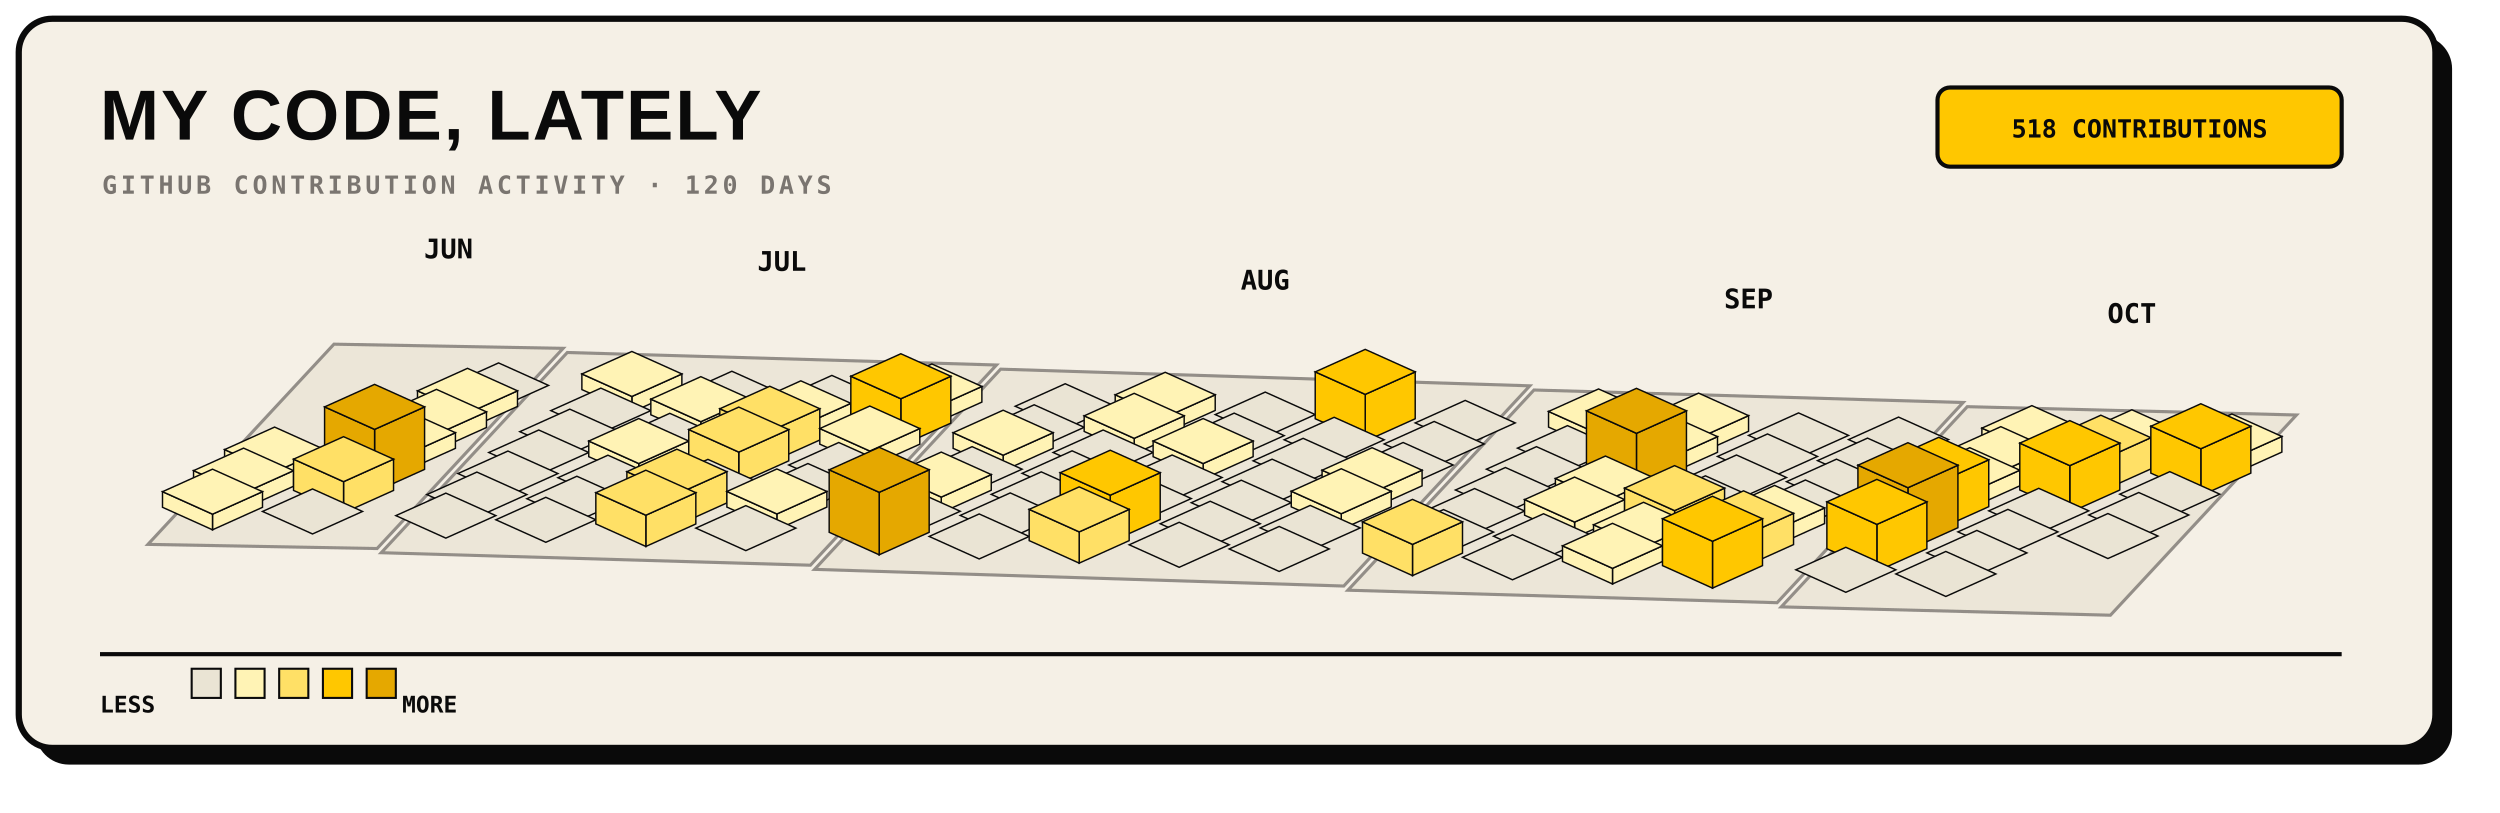
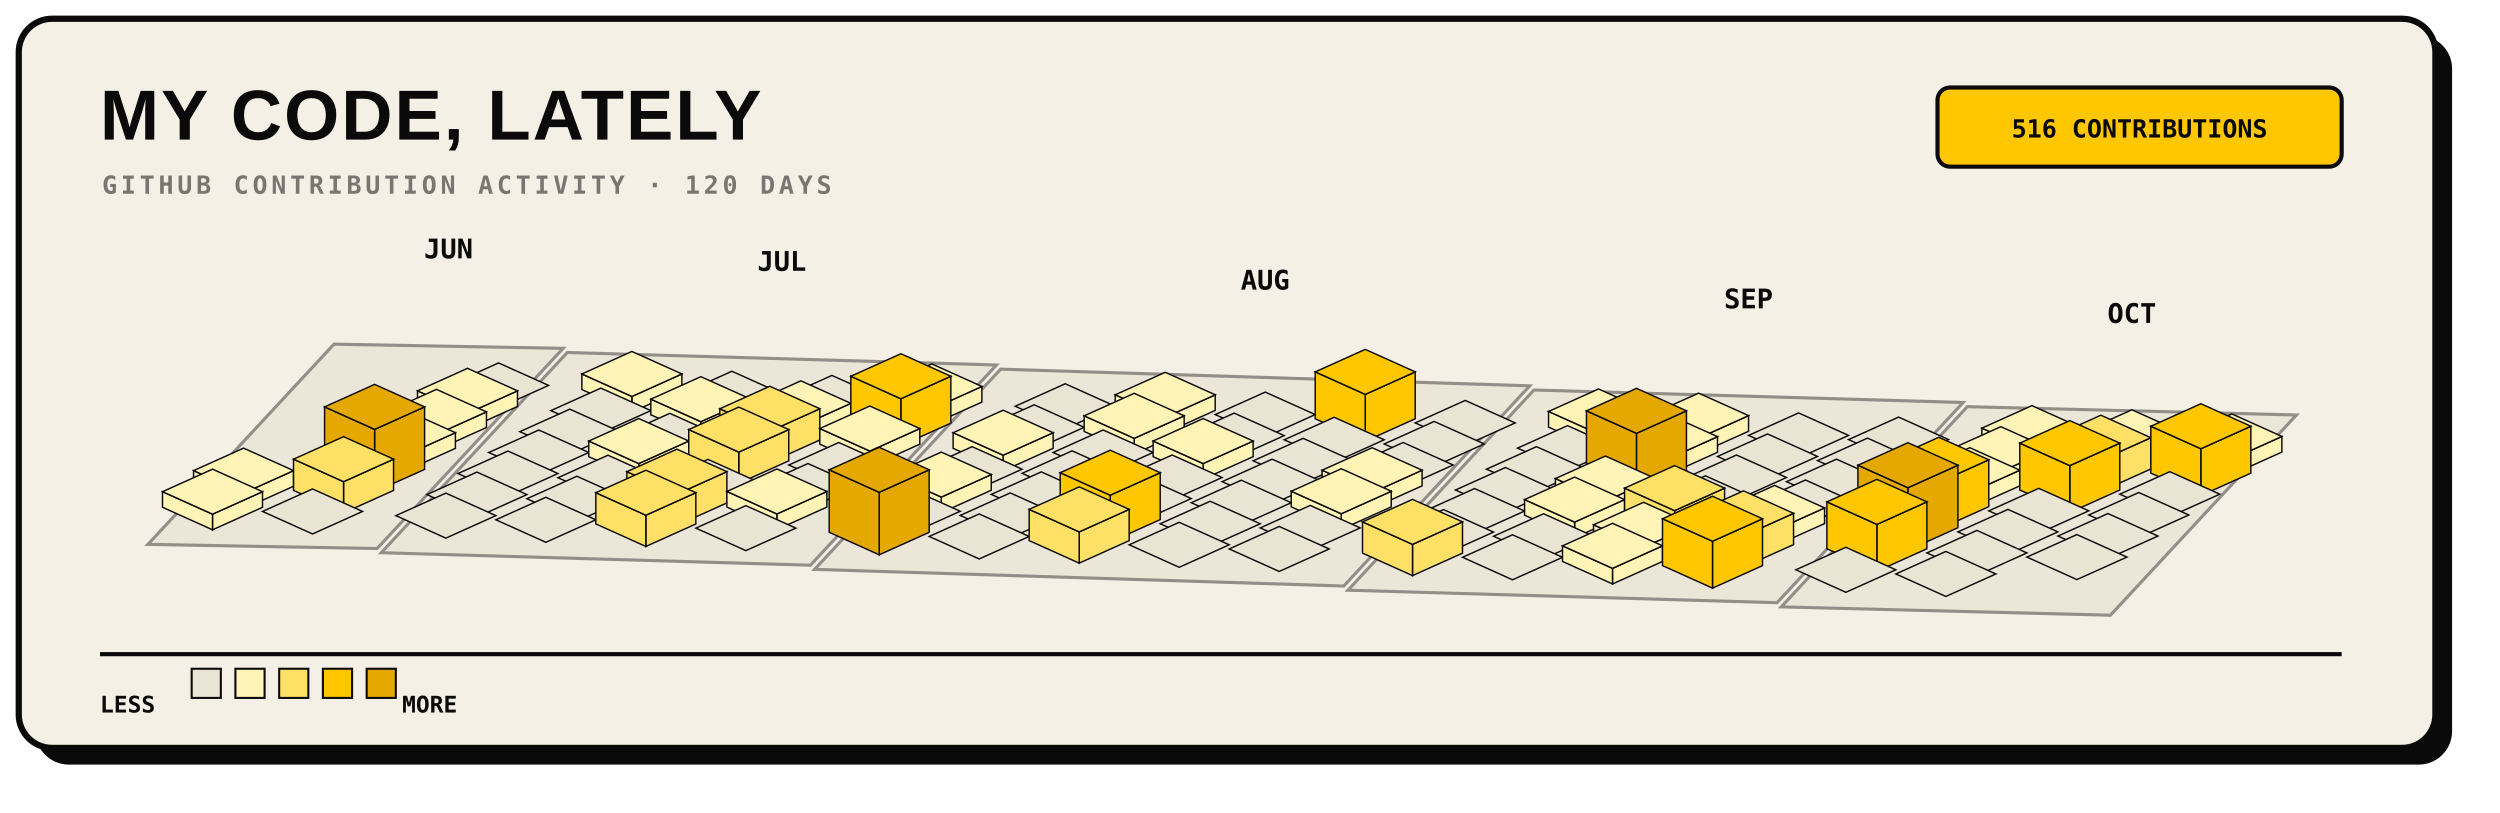
<svg xmlns="http://www.w3.org/2000/svg" width="1200" height="390" viewBox="0 0 1200 390" role="img">
  <rect x="17" y="17" width="1160" height="350" rx="16" fill="#0A0A0A" />
  <rect x="9" y="9" width="1160" height="350" rx="16" fill="#F5F0E6" stroke="#0A0A0A" stroke-width="3" />
  <text x="48" y="67" fill="#0A0A0A" font-family="Arial, sans-serif" font-size="34" font-weight="800" letter-spacing="1">MY CODE, LATELY</text>
  <text x="49" y="93" fill="#7A7570" font-family="monospace" font-size="12" font-weight="700" letter-spacing="1.8">GITHUB CONTRIBUTION ACTIVITY · 120 DAYS</text>
  <rect x="930" y="42" width="194" height="38" rx="6" fill="#FFC700" stroke="#0A0A0A" stroke-width="2" />
-   <text x="1027" y="66" text-anchor="middle" fill="#0A0A0A" font-family="monospace" font-size="12" font-weight="700">518 CONTRIBUTIONS</text>
+   <text x="1027" y="66" text-anchor="middle" fill="#0A0A0A" font-family="monospace" font-size="12" font-weight="700">516 CONTRIBUTIONS</text>
  <g>
    <polygon points="160.3,165.2 270.3,167.2 181.0,263.3 71.0,261.3" fill="#EAE4D4" stroke="#7A7570" stroke-width="1.5" opacity="0.8" />
    <polygon points="272.3,169.2 478.3,175.2 389.0,271.3 183.0,265.3" fill="#EAE4D4" stroke="#7A7570" stroke-width="1.5" opacity="0.8" />
    <polygon points="480.3,177.2 734.3,185.2 645.0,281.3 391.0,273.3" fill="#EAE4D4" stroke="#7A7570" stroke-width="1.5" opacity="0.8" />
    <polygon points="736.3,187.2 942.3,193.2 853.0,289.3 647.0,283.3" fill="#EAE4D4" stroke="#7A7570" stroke-width="1.5" opacity="0.8" />
    <polygon points="944.3,195.2 1102.3,199.2 1013.0,295.3 855.0,291.3" fill="#EAE4D4" stroke="#7A7570" stroke-width="1.5" opacity="0.8" />
  </g>
  <g>
    <g data-date="2026-06-28" data-count="0">
      <polygon points="239.3,174.2 263.3,185.0 239.3,195.8 215.3,185.0" fill="#EAE4D4" stroke="#0A0A0A" stroke-width="0.7" />
    </g>
    <g data-date="2026-06-29" data-count="3">
      <polygon points="224.4,198.4 248.4,187.6 248.4,195.1 224.4,205.9" fill="#FFF3B5" stroke="#0A0A0A" stroke-width="0.7" />
      <polygon points="200.4,187.6 224.4,198.4 224.4,205.9 200.4,195.1" fill="#FFF3B5" stroke="#0A0A0A" stroke-width="0.7" />
      <polygon points="224.4,176.8 248.4,187.6 224.4,198.4 200.4,187.6" fill="#FFF3B5" stroke="#0A0A0A" stroke-width="0.7" />
    </g>
    <g data-date="2026-07-05" data-count="2">
      <polygon points="303.3,190.3 327.3,179.5 327.3,187.0 303.3,197.8" fill="#FFF3B5" stroke="#0A0A0A" stroke-width="0.7" />
      <polygon points="279.3,179.5 303.3,190.3 303.3,197.8 279.3,187.0" fill="#FFF3B5" stroke="#0A0A0A" stroke-width="0.7" />
      <polygon points="303.3,168.7 327.3,179.5 303.3,190.3 279.3,179.5" fill="#FFF3B5" stroke="#0A0A0A" stroke-width="0.7" />
    </g>
    <g data-date="2026-06-30" data-count="6">
      <polygon points="209.5,208.5 233.5,197.7 233.5,205.2 209.5,216.0" fill="#FFF3B5" stroke="#0A0A0A" stroke-width="0.7" />
      <polygon points="185.5,197.7 209.5,208.5 209.5,216.0 185.5,205.2" fill="#FFF3B5" stroke="#0A0A0A" stroke-width="0.7" />
      <polygon points="209.5,186.9 233.5,197.7 209.5,208.5 185.5,197.7" fill="#FFF3B5" stroke="#0A0A0A" stroke-width="0.7" />
    </g>
    <g data-date="2026-07-06" data-count="0">
      <polygon points="288.4,186.3 312.4,197.1 288.4,207.9 264.4,197.1" fill="#EAE4D4" stroke="#0A0A0A" stroke-width="0.7" />
    </g>
    <g data-date="2026-07-12" data-count="0">
      <polygon points="351.3,178.2 375.3,189.0 351.3,199.8 327.3,189.0" fill="#EAE4D4" stroke="#0A0A0A" stroke-width="0.7" />
    </g>
-     <g data-date="2026-06-25" data-count="2">
-       <polygon points="131.8,226.6 155.8,215.8 155.8,223.3 131.8,234.1" fill="#FFF3B5" stroke="#0A0A0A" stroke-width="0.7" />
-       <polygon points="107.8,215.8 131.8,226.6 131.8,234.1 107.8,223.3" fill="#FFF3B5" stroke="#0A0A0A" stroke-width="0.7" />
-       <polygon points="131.8,205.0 155.8,215.8 131.8,226.6 107.8,215.8" fill="#FFF3B5" stroke="#0A0A0A" stroke-width="0.7" />
-     </g>
    <g data-date="2026-07-01" data-count="7">
      <polygon points="194.6,218.5 218.6,207.7 218.6,215.2 194.6,226.0" fill="#FFF3B5" stroke="#0A0A0A" stroke-width="0.7" />
      <polygon points="170.6,207.7 194.6,218.5 194.6,226.0 170.6,215.2" fill="#FFF3B5" stroke="#0A0A0A" stroke-width="0.7" />
      <polygon points="194.6,196.9 218.6,207.7 194.6,218.5 170.6,207.7" fill="#FFF3B5" stroke="#0A0A0A" stroke-width="0.7" />
    </g>
    <g data-date="2026-07-07" data-count="0">
      <polygon points="273.5,196.4 297.5,207.2 273.5,218.0 249.5,207.2" fill="#EAE4D4" stroke="#0A0A0A" stroke-width="0.7" />
    </g>
    <g data-date="2026-07-13" data-count="2">
      <polygon points="336.4,202.4 360.4,191.6 360.4,199.1 336.4,209.9" fill="#FFF3B5" stroke="#0A0A0A" stroke-width="0.7" />
      <polygon points="312.4,191.6 336.4,202.4 336.4,209.9 312.4,199.1" fill="#FFF3B5" stroke="#0A0A0A" stroke-width="0.7" />
      <polygon points="336.4,180.8 360.4,191.6 336.4,202.4 312.4,191.6" fill="#FFF3B5" stroke="#0A0A0A" stroke-width="0.7" />
    </g>
    <g data-date="2026-07-19" data-count="0">
      <polygon points="399.3,180.2 423.3,191.0 399.3,201.8 375.3,191.0" fill="#EAE4D4" stroke="#0A0A0A" stroke-width="0.7" />
    </g>
    <g data-date="2026-06-26" data-count="1">
      <polygon points="116.9,236.7 140.9,225.9 140.9,233.4 116.9,244.2" fill="#FFF3B5" stroke="#0A0A0A" stroke-width="0.7" />
      <polygon points="92.9,225.9 116.9,236.7 116.9,244.2 92.9,233.4" fill="#FFF3B5" stroke="#0A0A0A" stroke-width="0.7" />
      <polygon points="116.9,215.1 140.9,225.9 116.9,236.7 92.9,225.9" fill="#FFF3B5" stroke="#0A0A0A" stroke-width="0.7" />
    </g>
    <g data-date="2026-07-02" data-count="31">
      <polygon points="179.8,206.1 203.8,195.3 203.8,225.3 179.8,236.1" fill="#E5A800" stroke="#0A0A0A" stroke-width="0.7" />
      <polygon points="155.8,195.3 179.8,206.1 179.8,236.1 155.8,225.3" fill="#E5A800" stroke="#0A0A0A" stroke-width="0.7" />
      <polygon points="179.8,184.5 203.8,195.3 179.8,206.1 155.8,195.3" fill="#E5A800" stroke="#0A0A0A" stroke-width="0.7" />
    </g>
    <g data-date="2026-07-08" data-count="0">
      <polygon points="258.6,206.4 282.6,217.2 258.6,228.0 234.6,217.2" fill="#EAE4D4" stroke="#0A0A0A" stroke-width="0.7" />
    </g>
    <g data-date="2026-07-14" data-count="0">
      <polygon points="321.5,198.4 345.5,209.2 321.5,220.0 297.5,209.2" fill="#EAE4D4" stroke="#0A0A0A" stroke-width="0.7" />
    </g>
    <g data-date="2026-07-20" data-count="6">
      <polygon points="384.4,204.4 408.4,193.6 408.4,201.1 384.4,211.9" fill="#FFF3B5" stroke="#0A0A0A" stroke-width="0.7" />
      <polygon points="360.4,193.6 384.4,204.4 384.4,211.9 360.4,201.1" fill="#FFF3B5" stroke="#0A0A0A" stroke-width="0.7" />
      <polygon points="384.4,182.8 408.4,193.6 384.4,204.4 360.4,193.6" fill="#FFF3B5" stroke="#0A0A0A" stroke-width="0.7" />
    </g>
    <g data-date="2026-07-26" data-count="2">
      <polygon points="447.3,196.3 471.3,185.5 471.3,193.0 447.3,203.8" fill="#FFF3B5" stroke="#0A0A0A" stroke-width="0.7" />
      <polygon points="423.3,185.5 447.3,196.3 447.3,203.8 423.3,193.0" fill="#FFF3B5" stroke="#0A0A0A" stroke-width="0.7" />
      <polygon points="447.3,174.7 471.3,185.5 447.3,196.3 423.3,185.5" fill="#FFF3B5" stroke="#0A0A0A" stroke-width="0.7" />
    </g>
    <g data-date="2026-06-27" data-count="4">
      <polygon points="102.0,246.8 126.0,236.0 126.0,243.5 102.0,254.3" fill="#FFF3B5" stroke="#0A0A0A" stroke-width="0.7" />
      <polygon points="78.0,236.0 102.0,246.8 102.0,254.3 78.0,243.5" fill="#FFF3B5" stroke="#0A0A0A" stroke-width="0.7" />
      <polygon points="102.0,225.2 126.0,236.0 102.0,246.8 78.0,236.0" fill="#FFF3B5" stroke="#0A0A0A" stroke-width="0.7" />
    </g>
    <g data-date="2026-07-03" data-count="13">
      <polygon points="164.9,231.2 188.9,220.4 188.9,235.4 164.9,246.2" fill="#FFE066" stroke="#0A0A0A" stroke-width="0.7" />
      <polygon points="140.9,220.4 164.9,231.2 164.9,246.2 140.9,235.4" fill="#FFE066" stroke="#0A0A0A" stroke-width="0.7" />
      <polygon points="164.9,209.6 188.9,220.4 164.9,231.2 140.9,220.4" fill="#FFE066" stroke="#0A0A0A" stroke-width="0.7" />
    </g>
    <g data-date="2026-07-09" data-count="0">
      <polygon points="243.8,216.5 267.8,227.3 243.8,238.1 219.8,227.3" fill="#EAE4D4" stroke="#0A0A0A" stroke-width="0.7" />
    </g>
    <g data-date="2026-07-15" data-count="3">
      <polygon points="306.6,222.5 330.6,211.7 330.6,219.2 306.6,230.0" fill="#FFF3B5" stroke="#0A0A0A" stroke-width="0.7" />
      <polygon points="282.6,211.7 306.6,222.5 306.6,230.0 282.6,219.2" fill="#FFF3B5" stroke="#0A0A0A" stroke-width="0.7" />
      <polygon points="306.6,200.9 330.6,211.7 306.6,222.5 282.6,211.7" fill="#FFF3B5" stroke="#0A0A0A" stroke-width="0.7" />
    </g>
    <g data-date="2026-07-21" data-count="11">
      <polygon points="369.5,207.0 393.5,196.2 393.5,211.2 369.5,222.0" fill="#FFE066" stroke="#0A0A0A" stroke-width="0.7" />
      <polygon points="345.5,196.2 369.5,207.0 369.5,222.0 345.5,211.2" fill="#FFE066" stroke="#0A0A0A" stroke-width="0.7" />
      <polygon points="369.5,185.4 393.5,196.2 369.5,207.0 345.5,196.2" fill="#FFE066" stroke="#0A0A0A" stroke-width="0.7" />
    </g>
    <g data-date="2026-07-27" data-count="19">
      <polygon points="432.4,191.4 456.4,180.6 456.4,203.1 432.4,213.9" fill="#FFC700" stroke="#0A0A0A" stroke-width="0.7" />
      <polygon points="408.4,180.6 432.4,191.4 432.4,213.9 408.4,203.1" fill="#FFC700" stroke="#0A0A0A" stroke-width="0.7" />
      <polygon points="432.4,169.8 456.4,180.6 432.4,191.4 408.4,180.6" fill="#FFC700" stroke="#0A0A0A" stroke-width="0.7" />
    </g>
    <g data-date="2026-08-02" data-count="0">
      <polygon points="511.3,184.2 535.3,195.0 511.3,205.8 487.3,195.0" fill="#EAE4D4" stroke="#0A0A0A" stroke-width="0.7" />
    </g>
    <g data-date="2026-07-04" data-count="0">
      <polygon points="150.0,234.7 174.0,245.5 150.0,256.3 126.0,245.5" fill="#EAE4D4" stroke="#0A0A0A" stroke-width="0.7" />
    </g>
    <g data-date="2026-07-10" data-count="0">
      <polygon points="228.9,226.6 252.9,237.4 228.9,248.2 204.9,237.4" fill="#EAE4D4" stroke="#0A0A0A" stroke-width="0.7" />
    </g>
    <g data-date="2026-07-16" data-count="0">
      <polygon points="291.8,218.5 315.8,229.3 291.8,240.1 267.8,229.3" fill="#EAE4D4" stroke="#0A0A0A" stroke-width="0.7" />
    </g>
    <g data-date="2026-07-22" data-count="14">
      <polygon points="354.6,217.0 378.6,206.2 378.6,221.2 354.6,232.0" fill="#FFE066" stroke="#0A0A0A" stroke-width="0.7" />
      <polygon points="330.6,206.2 354.6,217.0 354.6,232.0 330.6,221.2" fill="#FFE066" stroke="#0A0A0A" stroke-width="0.7" />
      <polygon points="354.6,195.4 378.6,206.2 354.6,217.0 330.6,206.2" fill="#FFE066" stroke="#0A0A0A" stroke-width="0.7" />
    </g>
    <g data-date="2026-07-28" data-count="3">
      <polygon points="417.5,216.5 441.5,205.7 441.5,213.2 417.5,224.0" fill="#FFF3B5" stroke="#0A0A0A" stroke-width="0.7" />
      <polygon points="393.5,205.7 417.5,216.5 417.5,224.0 393.5,213.2" fill="#FFF3B5" stroke="#0A0A0A" stroke-width="0.7" />
      <polygon points="417.5,194.9 441.5,205.7 417.5,216.5 393.5,205.7" fill="#FFF3B5" stroke="#0A0A0A" stroke-width="0.7" />
    </g>
    <g data-date="2026-08-03" data-count="0">
      <polygon points="496.4,194.3 520.4,205.1 496.4,215.9 472.4,205.1" fill="#EAE4D4" stroke="#0A0A0A" stroke-width="0.7" />
    </g>
    <g data-date="2026-08-09" data-count="7">
      <polygon points="559.3,200.3 583.3,189.5 583.3,197.0 559.3,207.8" fill="#FFF3B5" stroke="#0A0A0A" stroke-width="0.7" />
      <polygon points="535.3,189.5 559.3,200.3 559.3,207.8 535.3,197.0" fill="#FFF3B5" stroke="#0A0A0A" stroke-width="0.7" />
      <polygon points="559.3,178.7 583.3,189.5 559.3,200.3 535.3,189.5" fill="#FFF3B5" stroke="#0A0A0A" stroke-width="0.7" />
    </g>
    <g data-date="2026-07-11" data-count="0">
      <polygon points="214.0,236.7 238.0,247.5 214.0,258.3 190.0,247.5" fill="#EAE4D4" stroke="#0A0A0A" stroke-width="0.7" />
    </g>
    <g data-date="2026-07-17" data-count="0">
      <polygon points="276.9,228.6 300.9,239.4 276.9,250.2 252.9,239.4" fill="#EAE4D4" stroke="#0A0A0A" stroke-width="0.7" />
    </g>
    <g data-date="2026-07-23" data-count="0">
      <polygon points="339.8,220.5 363.8,231.3 339.8,242.1 315.8,231.3" fill="#EAE4D4" stroke="#0A0A0A" stroke-width="0.7" />
    </g>
    <g data-date="2026-07-29" data-count="0">
      <polygon points="402.6,212.4 426.6,223.2 402.6,234.0 378.6,223.2" fill="#EAE4D4" stroke="#0A0A0A" stroke-width="0.7" />
    </g>
    <g data-date="2026-08-04" data-count="4">
      <polygon points="481.5,218.5 505.5,207.7 505.5,215.2 481.5,226.0" fill="#FFF3B5" stroke="#0A0A0A" stroke-width="0.7" />
      <polygon points="457.5,207.7 481.5,218.5 481.5,226.0 457.5,215.2" fill="#FFF3B5" stroke="#0A0A0A" stroke-width="0.7" />
      <polygon points="481.5,196.9 505.5,207.7 481.5,218.5 457.5,207.7" fill="#FFF3B5" stroke="#0A0A0A" stroke-width="0.7" />
    </g>
    <g data-date="2026-08-10" data-count="5">
      <polygon points="544.4,210.4 568.4,199.6 568.4,207.1 544.4,217.9" fill="#FFF3B5" stroke="#0A0A0A" stroke-width="0.7" />
      <polygon points="520.4,199.6 544.4,210.4 544.4,217.9 520.4,207.1" fill="#FFF3B5" stroke="#0A0A0A" stroke-width="0.7" />
      <polygon points="544.4,188.8 568.4,199.6 544.4,210.4 520.4,199.6" fill="#FFF3B5" stroke="#0A0A0A" stroke-width="0.7" />
    </g>
    <g data-date="2026-08-16" data-count="0">
      <polygon points="607.3,188.2 631.3,199.0 607.3,209.8 583.3,199.0" fill="#EAE4D4" stroke="#0A0A0A" stroke-width="0.7" />
    </g>
    <g data-date="2026-07-18" data-count="0">
      <polygon points="262.0,238.7 286.0,249.5 262.0,260.3 238.0,249.5" fill="#EAE4D4" stroke="#0A0A0A" stroke-width="0.7" />
    </g>
    <g data-date="2026-07-24" data-count="10">
      <polygon points="324.9,237.2 348.9,226.4 348.9,241.4 324.9,252.2" fill="#FFE066" stroke="#0A0A0A" stroke-width="0.7" />
      <polygon points="300.9,226.4 324.9,237.2 324.9,252.2 300.9,241.4" fill="#FFE066" stroke="#0A0A0A" stroke-width="0.7" />
      <polygon points="324.9,215.6 348.9,226.4 324.9,237.2 300.9,226.4" fill="#FFE066" stroke="#0A0A0A" stroke-width="0.7" />
    </g>
    <g data-date="2026-07-30" data-count="0">
      <polygon points="387.8,222.5 411.8,233.3 387.8,244.1 363.8,233.3" fill="#EAE4D4" stroke="#0A0A0A" stroke-width="0.7" />
    </g>
    <g data-date="2026-08-05" data-count="0">
      <polygon points="466.6,214.4 490.6,225.2 466.6,236.0 442.6,225.2" fill="#EAE4D4" stroke="#0A0A0A" stroke-width="0.7" />
    </g>
    <g data-date="2026-08-11" data-count="0">
      <polygon points="529.5,206.4 553.5,217.2 529.5,228.0 505.5,217.2" fill="#EAE4D4" stroke="#0A0A0A" stroke-width="0.7" />
    </g>
    <g data-date="2026-08-17" data-count="0">
      <polygon points="592.4,198.3 616.4,209.1 592.4,219.9 568.4,209.1" fill="#EAE4D4" stroke="#0A0A0A" stroke-width="0.7" />
    </g>
    <g data-date="2026-08-23" data-count="18">
      <polygon points="655.3,189.3 679.3,178.5 679.3,201.0 655.3,211.8" fill="#FFC700" stroke="#0A0A0A" stroke-width="0.7" />
      <polygon points="631.3,178.5 655.3,189.3 655.3,211.8 631.3,201.0" fill="#FFC700" stroke="#0A0A0A" stroke-width="0.7" />
      <polygon points="655.3,167.7 679.3,178.5 655.3,189.3 631.3,178.5" fill="#FFC700" stroke="#0A0A0A" stroke-width="0.7" />
    </g>
    <g data-date="2026-07-25" data-count="16">
      <polygon points="310.0,247.3 334.0,236.5 334.0,251.5 310.0,262.3" fill="#FFE066" stroke="#0A0A0A" stroke-width="0.7" />
      <polygon points="286.0,236.5 310.0,247.3 310.0,262.3 286.0,251.5" fill="#FFE066" stroke="#0A0A0A" stroke-width="0.7" />
      <polygon points="310.0,225.7 334.0,236.5 310.0,247.3 286.0,236.5" fill="#FFE066" stroke="#0A0A0A" stroke-width="0.7" />
    </g>
    <g data-date="2026-07-31" data-count="1">
      <polygon points="372.9,246.7 396.9,235.9 396.9,243.4 372.9,254.2" fill="#FFF3B5" stroke="#0A0A0A" stroke-width="0.7" />
      <polygon points="348.9,235.9 372.9,246.7 372.9,254.2 348.9,243.4" fill="#FFF3B5" stroke="#0A0A0A" stroke-width="0.7" />
      <polygon points="372.9,225.1 396.9,235.9 372.9,246.7 348.9,235.9" fill="#FFF3B5" stroke="#0A0A0A" stroke-width="0.7" />
    </g>
    <g data-date="2026-08-06" data-count="1">
      <polygon points="451.8,238.6 475.8,227.8 475.8,235.3 451.8,246.1" fill="#FFF3B5" stroke="#0A0A0A" stroke-width="0.7" />
      <polygon points="427.8,227.8 451.8,238.6 451.8,246.1 427.8,235.3" fill="#FFF3B5" stroke="#0A0A0A" stroke-width="0.7" />
      <polygon points="451.8,217.0 475.8,227.8 451.8,238.6 427.8,227.8" fill="#FFF3B5" stroke="#0A0A0A" stroke-width="0.7" />
    </g>
    <g data-date="2026-08-12" data-count="0">
      <polygon points="514.6,216.4 538.6,227.2 514.6,238.0 490.6,227.2" fill="#EAE4D4" stroke="#0A0A0A" stroke-width="0.7" />
    </g>
    <g data-date="2026-08-18" data-count="4">
      <polygon points="577.5,222.5 601.5,211.7 601.5,219.2 577.5,230.0" fill="#FFF3B5" stroke="#0A0A0A" stroke-width="0.7" />
      <polygon points="553.5,211.7 577.5,222.5 577.5,230.0 553.5,219.2" fill="#FFF3B5" stroke="#0A0A0A" stroke-width="0.7" />
      <polygon points="577.5,200.9 601.5,211.7 577.5,222.5 553.5,211.7" fill="#FFF3B5" stroke="#0A0A0A" stroke-width="0.7" />
    </g>
    <g data-date="2026-08-24" data-count="0">
      <polygon points="640.4,200.3 664.4,211.1 640.4,221.9 616.4,211.1" fill="#EAE4D4" stroke="#0A0A0A" stroke-width="0.7" />
    </g>
    <g data-date="2026-08-30" data-count="0">
      <polygon points="703.3,192.2 727.3,203.0 703.3,213.8 679.3,203.0" fill="#EAE4D4" stroke="#0A0A0A" stroke-width="0.7" />
    </g>
    <g data-date="2026-08-01" data-count="0">
      <polygon points="358.0,242.7 382.0,253.5 358.0,264.3 334.0,253.5" fill="#EAE4D4" stroke="#0A0A0A" stroke-width="0.7" />
    </g>
    <g data-date="2026-08-07" data-count="0">
      <polygon points="436.9,234.6 460.9,245.4 436.9,256.2 412.9,245.4" fill="#EAE4D4" stroke="#0A0A0A" stroke-width="0.7" />
    </g>
    <g data-date="2026-08-13" data-count="0">
      <polygon points="499.8,226.5 523.8,237.3 499.8,248.1 475.8,237.3" fill="#EAE4D4" stroke="#0A0A0A" stroke-width="0.7" />
    </g>
    <g data-date="2026-08-19" data-count="0">
      <polygon points="562.6,218.4 586.6,229.2 562.6,240.0 538.6,229.2" fill="#EAE4D4" stroke="#0A0A0A" stroke-width="0.7" />
    </g>
    <g data-date="2026-08-25" data-count="0">
      <polygon points="625.5,210.4 649.5,221.2 625.5,232.0 601.5,221.2" fill="#EAE4D4" stroke="#0A0A0A" stroke-width="0.7" />
    </g>
    <g data-date="2026-08-31" data-count="0">
      <polygon points="688.4,202.3 712.4,213.1 688.4,223.9 664.4,213.1" fill="#EAE4D4" stroke="#0A0A0A" stroke-width="0.7" />
    </g>
    <g data-date="2026-09-06" data-count="1">
      <polygon points="767.3,208.3 791.3,197.5 791.3,205.0 767.3,215.8" fill="#FFF3B5" stroke="#0A0A0A" stroke-width="0.7" />
      <polygon points="743.3,197.5 767.3,208.3 767.3,215.8 743.3,205.0" fill="#FFF3B5" stroke="#0A0A0A" stroke-width="0.7" />
      <polygon points="767.3,186.7 791.3,197.5 767.3,208.3 743.3,197.5" fill="#FFF3B5" stroke="#0A0A0A" stroke-width="0.7" />
    </g>
    <g data-date="2026-08-08" data-count="47">
      <polygon points="422.0,236.3 446.0,225.5 446.0,255.5 422.0,266.3" fill="#E5A800" stroke="#0A0A0A" stroke-width="0.7" />
      <polygon points="398.0,225.5 422.0,236.3 422.0,266.3 398.0,255.5" fill="#E5A800" stroke="#0A0A0A" stroke-width="0.7" />
      <polygon points="422.0,214.7 446.0,225.5 422.0,236.3 398.0,225.5" fill="#E5A800" stroke="#0A0A0A" stroke-width="0.7" />
    </g>
    <g data-date="2026-08-14" data-count="0">
      <polygon points="484.9,236.6 508.9,247.4 484.9,258.2 460.9,247.4" fill="#EAE4D4" stroke="#0A0A0A" stroke-width="0.7" />
    </g>
    <g data-date="2026-08-20" data-count="0">
      <polygon points="547.8,228.5 571.8,239.3 547.8,250.1 523.8,239.3" fill="#EAE4D4" stroke="#0A0A0A" stroke-width="0.7" />
    </g>
    <g data-date="2026-08-26" data-count="0">
      <polygon points="610.6,220.4 634.6,231.2 610.6,242.0 586.6,231.2" fill="#EAE4D4" stroke="#0A0A0A" stroke-width="0.7" />
    </g>
    <g data-date="2026-09-01" data-count="0">
      <polygon points="673.5,212.4 697.5,223.2 673.5,234.0 649.5,223.2" fill="#EAE4D4" stroke="#0A0A0A" stroke-width="0.7" />
    </g>
    <g data-date="2026-09-07" data-count="0">
      <polygon points="752.4,204.3 776.4,215.1 752.4,225.9 728.4,215.1" fill="#EAE4D4" stroke="#0A0A0A" stroke-width="0.7" />
    </g>
    <g data-date="2026-09-13" data-count="7">
      <polygon points="815.3,210.3 839.3,199.5 839.3,207.0 815.3,217.8" fill="#FFF3B5" stroke="#0A0A0A" stroke-width="0.7" />
      <polygon points="791.3,199.5 815.3,210.3 815.3,217.8 791.3,207.0" fill="#FFF3B5" stroke="#0A0A0A" stroke-width="0.7" />
      <polygon points="815.3,188.7 839.3,199.5 815.3,210.3 791.3,199.5" fill="#FFF3B5" stroke="#0A0A0A" stroke-width="0.7" />
    </g>
    <g data-date="2026-08-15" data-count="0">
      <polygon points="470.0,246.7 494.0,257.5 470.0,268.3 446.0,257.5" fill="#EAE4D4" stroke="#0A0A0A" stroke-width="0.7" />
    </g>
    <g data-date="2026-08-21" data-count="21">
      <polygon points="532.9,237.7 556.9,226.9 556.9,249.4 532.9,260.2" fill="#FFC700" stroke="#0A0A0A" stroke-width="0.7" />
      <polygon points="508.9,226.9 532.9,237.7 532.9,260.2 508.9,249.4" fill="#FFC700" stroke="#0A0A0A" stroke-width="0.7" />
      <polygon points="532.9,216.1 556.9,226.9 532.9,237.7 508.9,226.9" fill="#FFC700" stroke="#0A0A0A" stroke-width="0.7" />
    </g>
    <g data-date="2026-08-27" data-count="0">
      <polygon points="595.8,230.5 619.8,241.3 595.8,252.1 571.8,241.3" fill="#EAE4D4" stroke="#0A0A0A" stroke-width="0.7" />
    </g>
    <g data-date="2026-09-02" data-count="2">
      <polygon points="658.6,236.5 682.6,225.7 682.6,233.2 658.6,244.0" fill="#FFF3B5" stroke="#0A0A0A" stroke-width="0.7" />
      <polygon points="634.6,225.7 658.6,236.5 658.6,244.0 634.6,233.2" fill="#FFF3B5" stroke="#0A0A0A" stroke-width="0.7" />
      <polygon points="658.6,214.9 682.6,225.7 658.6,236.5 634.6,225.7" fill="#FFF3B5" stroke="#0A0A0A" stroke-width="0.7" />
    </g>
    <g data-date="2026-09-08" data-count="0">
      <polygon points="737.5,214.4 761.5,225.2 737.5,236.0 713.5,225.2" fill="#EAE4D4" stroke="#0A0A0A" stroke-width="0.7" />
    </g>
    <g data-date="2026-09-14" data-count="2">
      <polygon points="800.4,220.4 824.4,209.6 824.4,217.1 800.4,227.9" fill="#FFF3B5" stroke="#0A0A0A" stroke-width="0.7" />
      <polygon points="776.4,209.6 800.4,220.4 800.4,227.9 776.4,217.1" fill="#FFF3B5" stroke="#0A0A0A" stroke-width="0.7" />
      <polygon points="800.4,198.8 824.4,209.6 800.4,220.4 776.4,209.6" fill="#FFF3B5" stroke="#0A0A0A" stroke-width="0.7" />
    </g>
    <g data-date="2026-09-20" data-count="0">
      <polygon points="863.3,198.2 887.3,209.0 863.3,219.8 839.3,209.0" fill="#EAE4D4" stroke="#0A0A0A" stroke-width="0.7" />
    </g>
    <g data-date="2026-08-22" data-count="13">
      <polygon points="518.0,255.3 542.0,244.5 542.0,259.5 518.0,270.3" fill="#FFE066" stroke="#0A0A0A" stroke-width="0.7" />
      <polygon points="494.0,244.5 518.0,255.3 518.0,270.3 494.0,259.5" fill="#FFE066" stroke="#0A0A0A" stroke-width="0.7" />
      <polygon points="518.0,233.7 542.0,244.5 518.0,255.3 494.0,244.5" fill="#FFE066" stroke="#0A0A0A" stroke-width="0.7" />
    </g>
    <g data-date="2026-08-28" data-count="0">
      <polygon points="580.9,240.6 604.9,251.4 580.9,262.2 556.9,251.4" fill="#EAE4D4" stroke="#0A0A0A" stroke-width="0.7" />
    </g>
    <g data-date="2026-09-03" data-count="7">
      <polygon points="643.8,246.6 667.8,235.8 667.8,243.3 643.8,254.1" fill="#FFF3B5" stroke="#0A0A0A" stroke-width="0.7" />
      <polygon points="619.8,235.8 643.8,246.6 643.8,254.1 619.8,243.3" fill="#FFF3B5" stroke="#0A0A0A" stroke-width="0.7" />
      <polygon points="643.8,225.0 667.8,235.8 643.8,246.6 619.8,235.8" fill="#FFF3B5" stroke="#0A0A0A" stroke-width="0.7" />
    </g>
    <g data-date="2026-09-09" data-count="0">
      <polygon points="722.6,224.4 746.6,235.2 722.6,246.0 698.6,235.2" fill="#EAE4D4" stroke="#0A0A0A" stroke-width="0.7" />
    </g>
    <g data-date="2026-09-15" data-count="29">
      <polygon points="785.5,208.0 809.5,197.2 809.5,227.2 785.5,238.0" fill="#E5A800" stroke="#0A0A0A" stroke-width="0.7" />
      <polygon points="761.5,197.2 785.5,208.0 785.5,238.0 761.5,227.2" fill="#E5A800" stroke="#0A0A0A" stroke-width="0.7" />
      <polygon points="785.5,186.4 809.5,197.2 785.5,208.0 761.5,197.2" fill="#E5A800" stroke="#0A0A0A" stroke-width="0.7" />
    </g>
    <g data-date="2026-09-21" data-count="0">
      <polygon points="848.4,208.3 872.4,219.1 848.4,229.9 824.4,219.1" fill="#EAE4D4" stroke="#0A0A0A" stroke-width="0.7" />
    </g>
    <g data-date="2026-09-27" data-count="0">
      <polygon points="911.3,200.2 935.3,211.0 911.3,221.8 887.3,211.0" fill="#EAE4D4" stroke="#0A0A0A" stroke-width="0.7" />
    </g>
    <g data-date="2026-08-29" data-count="0">
      <polygon points="566.0,250.7 590.0,261.5 566.0,272.3 542.0,261.5" fill="#EAE4D4" stroke="#0A0A0A" stroke-width="0.7" />
    </g>
    <g data-date="2026-09-04" data-count="0">
      <polygon points="628.9,242.6 652.9,253.4 628.9,264.2 604.9,253.4" fill="#EAE4D4" stroke="#0A0A0A" stroke-width="0.7" />
    </g>
    <g data-date="2026-09-10" data-count="0">
      <polygon points="707.8,234.5 731.8,245.3 707.8,256.1 683.8,245.3" fill="#EAE4D4" stroke="#0A0A0A" stroke-width="0.7" />
    </g>
    <g data-date="2026-09-16" data-count="4">
      <polygon points="770.6,240.5 794.6,229.7 794.6,237.2 770.6,248.0" fill="#FFF3B5" stroke="#0A0A0A" stroke-width="0.7" />
      <polygon points="746.6,229.7 770.6,240.5 770.6,248.0 746.6,237.2" fill="#FFF3B5" stroke="#0A0A0A" stroke-width="0.7" />
      <polygon points="770.6,218.9 794.6,229.7 770.6,240.5 746.6,229.7" fill="#FFF3B5" stroke="#0A0A0A" stroke-width="0.7" />
    </g>
    <g data-date="2026-09-22" data-count="0">
      <polygon points="833.5,218.4 857.5,229.2 833.5,240.0 809.5,229.2" fill="#EAE4D4" stroke="#0A0A0A" stroke-width="0.7" />
    </g>
    <g data-date="2026-09-28" data-count="0">
      <polygon points="896.4,210.3 920.4,221.1 896.4,231.9 872.4,221.1" fill="#EAE4D4" stroke="#0A0A0A" stroke-width="0.7" />
    </g>
    <g data-date="2026-10-04" data-count="2">
      <polygon points="975.3,216.3 999.3,205.5 999.3,213.0 975.3,223.8" fill="#FFF3B5" stroke="#0A0A0A" stroke-width="0.7" />
      <polygon points="951.3,205.5 975.3,216.3 975.3,223.8 951.3,213.0" fill="#FFF3B5" stroke="#0A0A0A" stroke-width="0.7" />
      <polygon points="975.3,194.7 999.3,205.5 975.3,216.3 951.3,205.5" fill="#FFF3B5" stroke="#0A0A0A" stroke-width="0.7" />
    </g>
    <g data-date="2026-09-05" data-count="0">
      <polygon points="614.0,252.7 638.0,263.5 614.0,274.3 590.0,263.5" fill="#EAE4D4" stroke="#0A0A0A" stroke-width="0.7" />
    </g>
    <g data-date="2026-09-11" data-count="0">
      <polygon points="692.9,244.6 716.9,255.4 692.9,266.2 668.9,255.4" fill="#EAE4D4" stroke="#0A0A0A" stroke-width="0.7" />
    </g>
    <g data-date="2026-09-17" data-count="1">
      <polygon points="755.8,250.6 779.8,239.8 779.8,247.3 755.8,258.1" fill="#FFF3B5" stroke="#0A0A0A" stroke-width="0.7" />
      <polygon points="731.8,239.8 755.8,250.6 755.8,258.1 731.8,247.3" fill="#FFF3B5" stroke="#0A0A0A" stroke-width="0.7" />
      <polygon points="755.8,229.0 779.8,239.8 755.8,250.6 731.8,239.8" fill="#FFF3B5" stroke="#0A0A0A" stroke-width="0.7" />
    </g>
    <g data-date="2026-09-23" data-count="0">
      <polygon points="818.6,228.4 842.6,239.2 818.6,250.0 794.6,239.2" fill="#EAE4D4" stroke="#0A0A0A" stroke-width="0.7" />
    </g>
    <g data-date="2026-09-29" data-count="0">
      <polygon points="881.5,220.4 905.5,231.2 881.5,242.0 857.5,231.2" fill="#EAE4D4" stroke="#0A0A0A" stroke-width="0.7" />
    </g>
    <g data-date="2026-10-05" data-count="1">
      <polygon points="960.4,226.4 984.4,215.6 984.4,223.1 960.4,233.9" fill="#FFF3B5" stroke="#0A0A0A" stroke-width="0.7" />
      <polygon points="936.4,215.6 960.4,226.4 960.4,233.9 936.4,223.1" fill="#FFF3B5" stroke="#0A0A0A" stroke-width="0.7" />
      <polygon points="960.4,204.8 984.4,215.6 960.4,226.4 936.4,215.6" fill="#FFF3B5" stroke="#0A0A0A" stroke-width="0.7" />
    </g>
    <g data-date="2026-10-11" data-count="1">
      <polygon points="1023.3,218.3 1047.3,207.5 1047.3,215.0 1023.3,225.8" fill="#FFF3B5" stroke="#0A0A0A" stroke-width="0.7" />
      <polygon points="999.3,207.5 1023.3,218.3 1023.3,225.8 999.3,215.0" fill="#FFF3B5" stroke="#0A0A0A" stroke-width="0.7" />
      <polygon points="1023.3,196.7 1047.3,207.5 1023.3,218.3 999.3,207.5" fill="#FFF3B5" stroke="#0A0A0A" stroke-width="0.7" />
    </g>
    <g data-date="2026-09-12" data-count="10">
      <polygon points="678.0,261.3 702.0,250.5 702.0,265.5 678.0,276.3" fill="#FFE066" stroke="#0A0A0A" stroke-width="0.7" />
      <polygon points="654.0,250.5 678.0,261.3 678.0,276.3 654.0,265.5" fill="#FFE066" stroke="#0A0A0A" stroke-width="0.7" />
      <polygon points="678.0,239.7 702.0,250.5 678.0,261.3 654.0,250.5" fill="#FFE066" stroke="#0A0A0A" stroke-width="0.7" />
    </g>
    <g data-date="2026-09-18" data-count="0">
      <polygon points="740.9,246.6 764.9,257.4 740.9,268.2 716.9,257.4" fill="#EAE4D4" stroke="#0A0A0A" stroke-width="0.7" />
    </g>
    <g data-date="2026-09-24" data-count="10">
      <polygon points="803.8,245.1 827.8,234.3 827.8,249.3 803.8,260.1" fill="#FFE066" stroke="#0A0A0A" stroke-width="0.7" />
      <polygon points="779.8,234.3 803.8,245.1 803.8,260.1 779.8,249.3" fill="#FFE066" stroke="#0A0A0A" stroke-width="0.7" />
      <polygon points="803.8,223.5 827.8,234.3 803.8,245.1 779.8,234.3" fill="#FFE066" stroke="#0A0A0A" stroke-width="0.7" />
    </g>
    <g data-date="2026-09-30" data-count="0">
      <polygon points="866.6,230.4 890.6,241.2 866.6,252.0 842.6,241.2" fill="#EAE4D4" stroke="#0A0A0A" stroke-width="0.7" />
    </g>
    <g data-date="2026-10-06" data-count="5">
      <polygon points="945.5,236.5 969.5,225.7 969.5,233.2 945.5,244.0" fill="#FFF3B5" stroke="#0A0A0A" stroke-width="0.7" />
      <polygon points="921.5,225.7 945.5,236.5 945.5,244.0 921.5,233.2" fill="#FFF3B5" stroke="#0A0A0A" stroke-width="0.7" />
      <polygon points="945.5,214.9 969.5,225.7 945.5,236.5 921.5,225.7" fill="#FFF3B5" stroke="#0A0A0A" stroke-width="0.7" />
    </g>
    <g data-date="2026-10-12" data-count="12">
      <polygon points="1008.4,220.9 1032.4,210.1 1032.4,225.1 1008.4,235.9" fill="#FFE066" stroke="#0A0A0A" stroke-width="0.7" />
      <polygon points="984.4,210.1 1008.4,220.9 1008.4,235.9 984.4,225.1" fill="#FFE066" stroke="#0A0A0A" stroke-width="0.7" />
      <polygon points="1008.4,199.3 1032.4,210.1 1008.4,220.9 984.4,210.1" fill="#FFE066" stroke="#0A0A0A" stroke-width="0.7" />
    </g>
    <g data-date="2026-10-18" data-count="5">
      <polygon points="1071.3,220.3 1095.3,209.5 1095.3,217.0 1071.3,227.8" fill="#FFF3B5" stroke="#0A0A0A" stroke-width="0.7" />
      <polygon points="1047.3,209.5 1071.3,220.3 1071.3,227.8 1047.3,217.0" fill="#FFF3B5" stroke="#0A0A0A" stroke-width="0.7" />
      <polygon points="1071.3,198.7 1095.3,209.5 1071.3,220.3 1047.3,209.5" fill="#FFF3B5" stroke="#0A0A0A" stroke-width="0.7" />
    </g>
    <g data-date="2026-09-19" data-count="0">
      <polygon points="726.0,256.7 750.0,267.5 726.0,278.3 702.0,267.5" fill="#EAE4D4" stroke="#0A0A0A" stroke-width="0.7" />
    </g>
    <g data-date="2026-09-25" data-count="1">
      <polygon points="788.9,262.7 812.9,251.9 812.9,259.4 788.9,270.2" fill="#FFF3B5" stroke="#0A0A0A" stroke-width="0.7" />
      <polygon points="764.9,251.9 788.9,262.7 788.9,270.2 764.9,259.4" fill="#FFF3B5" stroke="#0A0A0A" stroke-width="0.7" />
      <polygon points="788.9,241.1 812.9,251.9 788.9,262.7 764.9,251.9" fill="#FFF3B5" stroke="#0A0A0A" stroke-width="0.7" />
    </g>
    <g data-date="2026-10-01" data-count="6">
      <polygon points="851.8,254.6 875.8,243.8 875.8,251.3 851.8,262.1" fill="#FFF3B5" stroke="#0A0A0A" stroke-width="0.7" />
      <polygon points="827.8,243.8 851.8,254.6 851.8,262.1 827.8,251.3" fill="#FFF3B5" stroke="#0A0A0A" stroke-width="0.7" />
      <polygon points="851.8,233.0 875.8,243.8 851.8,254.6 827.8,243.8" fill="#FFF3B5" stroke="#0A0A0A" stroke-width="0.7" />
    </g>
    <g data-date="2026-10-07" data-count="19">
      <polygon points="930.6,231.5 954.6,220.7 954.6,243.2 930.6,254.0" fill="#FFC700" stroke="#0A0A0A" stroke-width="0.7" />
      <polygon points="906.6,220.7 930.6,231.5 930.6,254.0 906.6,243.2" fill="#FFC700" stroke="#0A0A0A" stroke-width="0.7" />
      <polygon points="930.6,209.9 954.6,220.7 930.6,231.5 906.6,220.7" fill="#FFC700" stroke="#0A0A0A" stroke-width="0.7" />
    </g>
    <g data-date="2026-10-13" data-count="17">
      <polygon points="993.5,223.5 1017.5,212.7 1017.5,235.2 993.5,246.0" fill="#FFC700" stroke="#0A0A0A" stroke-width="0.7" />
      <polygon points="969.5,212.7 993.5,223.5 993.5,246.0 969.5,235.2" fill="#FFC700" stroke="#0A0A0A" stroke-width="0.7" />
      <polygon points="993.5,201.9 1017.5,212.7 993.5,223.5 969.5,212.7" fill="#FFC700" stroke="#0A0A0A" stroke-width="0.7" />
    </g>
    <g data-date="2026-10-19" data-count="17">
      <polygon points="1056.4,215.4 1080.4,204.6 1080.4,227.1 1056.4,237.9" fill="#FFC700" stroke="#0A0A0A" stroke-width="0.7" />
      <polygon points="1032.4,204.6 1056.4,215.4 1056.4,237.9 1032.4,227.1" fill="#FFC700" stroke="#0A0A0A" stroke-width="0.7" />
      <polygon points="1056.4,193.8 1080.4,204.6 1056.4,215.4 1032.4,204.6" fill="#FFC700" stroke="#0A0A0A" stroke-width="0.7" />
    </g>
    <g data-date="2026-09-26" data-count="2">
      <polygon points="774.0,272.8 798.0,262.0 798.0,269.5 774.0,280.3" fill="#FFF3B5" stroke="#0A0A0A" stroke-width="0.7" />
      <polygon points="750.0,262.0 774.0,272.8 774.0,280.3 750.0,269.5" fill="#FFF3B5" stroke="#0A0A0A" stroke-width="0.7" />
      <polygon points="774.0,251.2 798.0,262.0 774.0,272.8 750.0,262.0" fill="#FFF3B5" stroke="#0A0A0A" stroke-width="0.7" />
    </g>
    <g data-date="2026-10-02" data-count="12">
      <polygon points="836.9,257.2 860.9,246.4 860.9,261.4 836.9,272.2" fill="#FFE066" stroke="#0A0A0A" stroke-width="0.7" />
      <polygon points="812.9,246.4 836.9,257.2 836.9,272.2 812.9,261.4" fill="#FFE066" stroke="#0A0A0A" stroke-width="0.7" />
      <polygon points="836.9,235.6 860.9,246.4 836.9,257.2 812.9,246.4" fill="#FFE066" stroke="#0A0A0A" stroke-width="0.7" />
    </g>
    <g data-date="2026-10-08" data-count="32">
      <polygon points="915.8,234.1 939.8,223.3 939.8,253.3 915.8,264.1" fill="#E5A800" stroke="#0A0A0A" stroke-width="0.7" />
      <polygon points="891.8,223.3 915.8,234.1 915.8,264.1 891.8,253.3" fill="#E5A800" stroke="#0A0A0A" stroke-width="0.7" />
      <polygon points="915.8,212.5 939.8,223.3 915.8,234.1 891.8,223.3" fill="#E5A800" stroke="#0A0A0A" stroke-width="0.7" />
    </g>
    <g data-date="2026-10-14" data-count="0">
      <polygon points="978.6,234.4 1002.6,245.2 978.6,256.0 954.6,245.2" fill="#EAE4D4" stroke="#0A0A0A" stroke-width="0.7" />
    </g>
    <g data-date="2026-10-20" data-count="0">
      <polygon points="1041.5,226.4 1065.5,237.2 1041.5,248.0 1017.5,237.2" fill="#EAE4D4" stroke="#0A0A0A" stroke-width="0.7" />
    </g>
    <g data-date="2026-10-03" data-count="18">
      <polygon points="822.0,259.8 846.0,249.0 846.0,271.5 822.0,282.3" fill="#FFC700" stroke="#0A0A0A" stroke-width="0.7" />
      <polygon points="798.0,249.0 822.0,259.8 822.0,282.3 798.0,271.5" fill="#FFC700" stroke="#0A0A0A" stroke-width="0.7" />
      <polygon points="822.0,238.2 846.0,249.0 822.0,259.8 798.0,249.0" fill="#FFC700" stroke="#0A0A0A" stroke-width="0.7" />
    </g>
    <g data-date="2026-10-09" data-count="19">
      <polygon points="900.9,251.7 924.9,240.9 924.9,263.4 900.9,274.2" fill="#FFC700" stroke="#0A0A0A" stroke-width="0.7" />
      <polygon points="876.9,240.9 900.9,251.7 900.9,274.2 876.9,263.4" fill="#FFC700" stroke="#0A0A0A" stroke-width="0.7" />
      <polygon points="900.9,230.1 924.9,240.9 900.9,251.7 876.9,240.9" fill="#FFC700" stroke="#0A0A0A" stroke-width="0.7" />
    </g>
    <g data-date="2026-10-15" data-count="0">
      <polygon points="963.8,244.5 987.8,255.3 963.8,266.1 939.8,255.3" fill="#EAE4D4" stroke="#0A0A0A" stroke-width="0.7" />
    </g>
    <g data-date="2026-10-21" data-count="0">
      <polygon points="1026.6,236.4 1050.6,247.2 1026.6,258.0 1002.6,247.2" fill="#EAE4D4" stroke="#0A0A0A" stroke-width="0.7" />
    </g>
    <g data-date="2026-10-10" data-count="0">
      <polygon points="886.0,262.7 910.0,273.5 886.0,284.3 862.0,273.5" fill="#EAE4D4" stroke="#0A0A0A" stroke-width="0.7" />
    </g>
    <g data-date="2026-10-16" data-count="0">
      <polygon points="948.9,254.6 972.9,265.4 948.9,276.2 924.9,265.4" fill="#EAE4D4" stroke="#0A0A0A" stroke-width="0.7" />
    </g>
    <g data-date="2026-10-22" data-count="0">
      <polygon points="1011.8,246.5 1035.8,257.3 1011.8,268.1 987.8,257.3" fill="#EAE4D4" stroke="#0A0A0A" stroke-width="0.7" />
    </g>
    <g data-date="2026-10-17" data-count="0">
      <polygon points="934.0,264.7 958.0,275.5 934.0,286.3 910.0,275.5" fill="#EAE4D4" stroke="#0A0A0A" stroke-width="0.7" />
+     </g>
+     <g data-date="2026-10-23" data-count="0">
+       <polygon points="996.9,256.6 1020.9,267.4 996.9,278.2 972.9,267.4" fill="#EAE4D4" stroke="#0A0A0A" stroke-width="0.7" />
    </g>
  </g>
  <g>
    <text x="215.3" y="124.0" text-anchor="middle" fill="#0A0A0A" font-family="monospace" font-size="13" font-weight="800">JUN</text>
    <text x="375.3" y="130.0" text-anchor="middle" fill="#0A0A0A" font-family="monospace" font-size="13" font-weight="800">JUL</text>
    <text x="607.3" y="139.0" text-anchor="middle" fill="#0A0A0A" font-family="monospace" font-size="13" font-weight="800">AUG</text>
    <text x="839.3" y="148.0" text-anchor="middle" fill="#0A0A0A" font-family="monospace" font-size="13" font-weight="800">SEP</text>
    <text x="1023.3" y="155.0" text-anchor="middle" fill="#0A0A0A" font-family="monospace" font-size="13" font-weight="800">OCT</text>
  </g>
  <path d="M48 314 H1124" stroke="#0A0A0A" stroke-width="2" />
  <text x="48" y="342" fill="#0A0A0A" font-family="monospace" font-size="11" font-weight="700">LESS</text>
  <g transform="translate(92 331)">
    <rect x="0" y="-10" width="14" height="14" fill="#EAE4D4" stroke="#0A0A0A" stroke-width="1" />
    <rect x="21" y="-10" width="14" height="14" fill="#FFF3B5" stroke="#0A0A0A" stroke-width="1" />
    <rect x="42" y="-10" width="14" height="14" fill="#FFE066" stroke="#0A0A0A" stroke-width="1" />
    <rect x="63" y="-10" width="14" height="14" fill="#FFC700" stroke="#0A0A0A" stroke-width="1" />
    <rect x="84" y="-10" width="14" height="14" fill="#E5A800" stroke="#0A0A0A" stroke-width="1" />
  </g>
  <text x="193" y="342" fill="#0A0A0A" font-family="monospace" font-size="11" font-weight="700">MORE</text>
  <text x="1124" y="358" text-anchor="end" fill="#7A7570" font-family="monospace" font-size="10" />
</svg>
